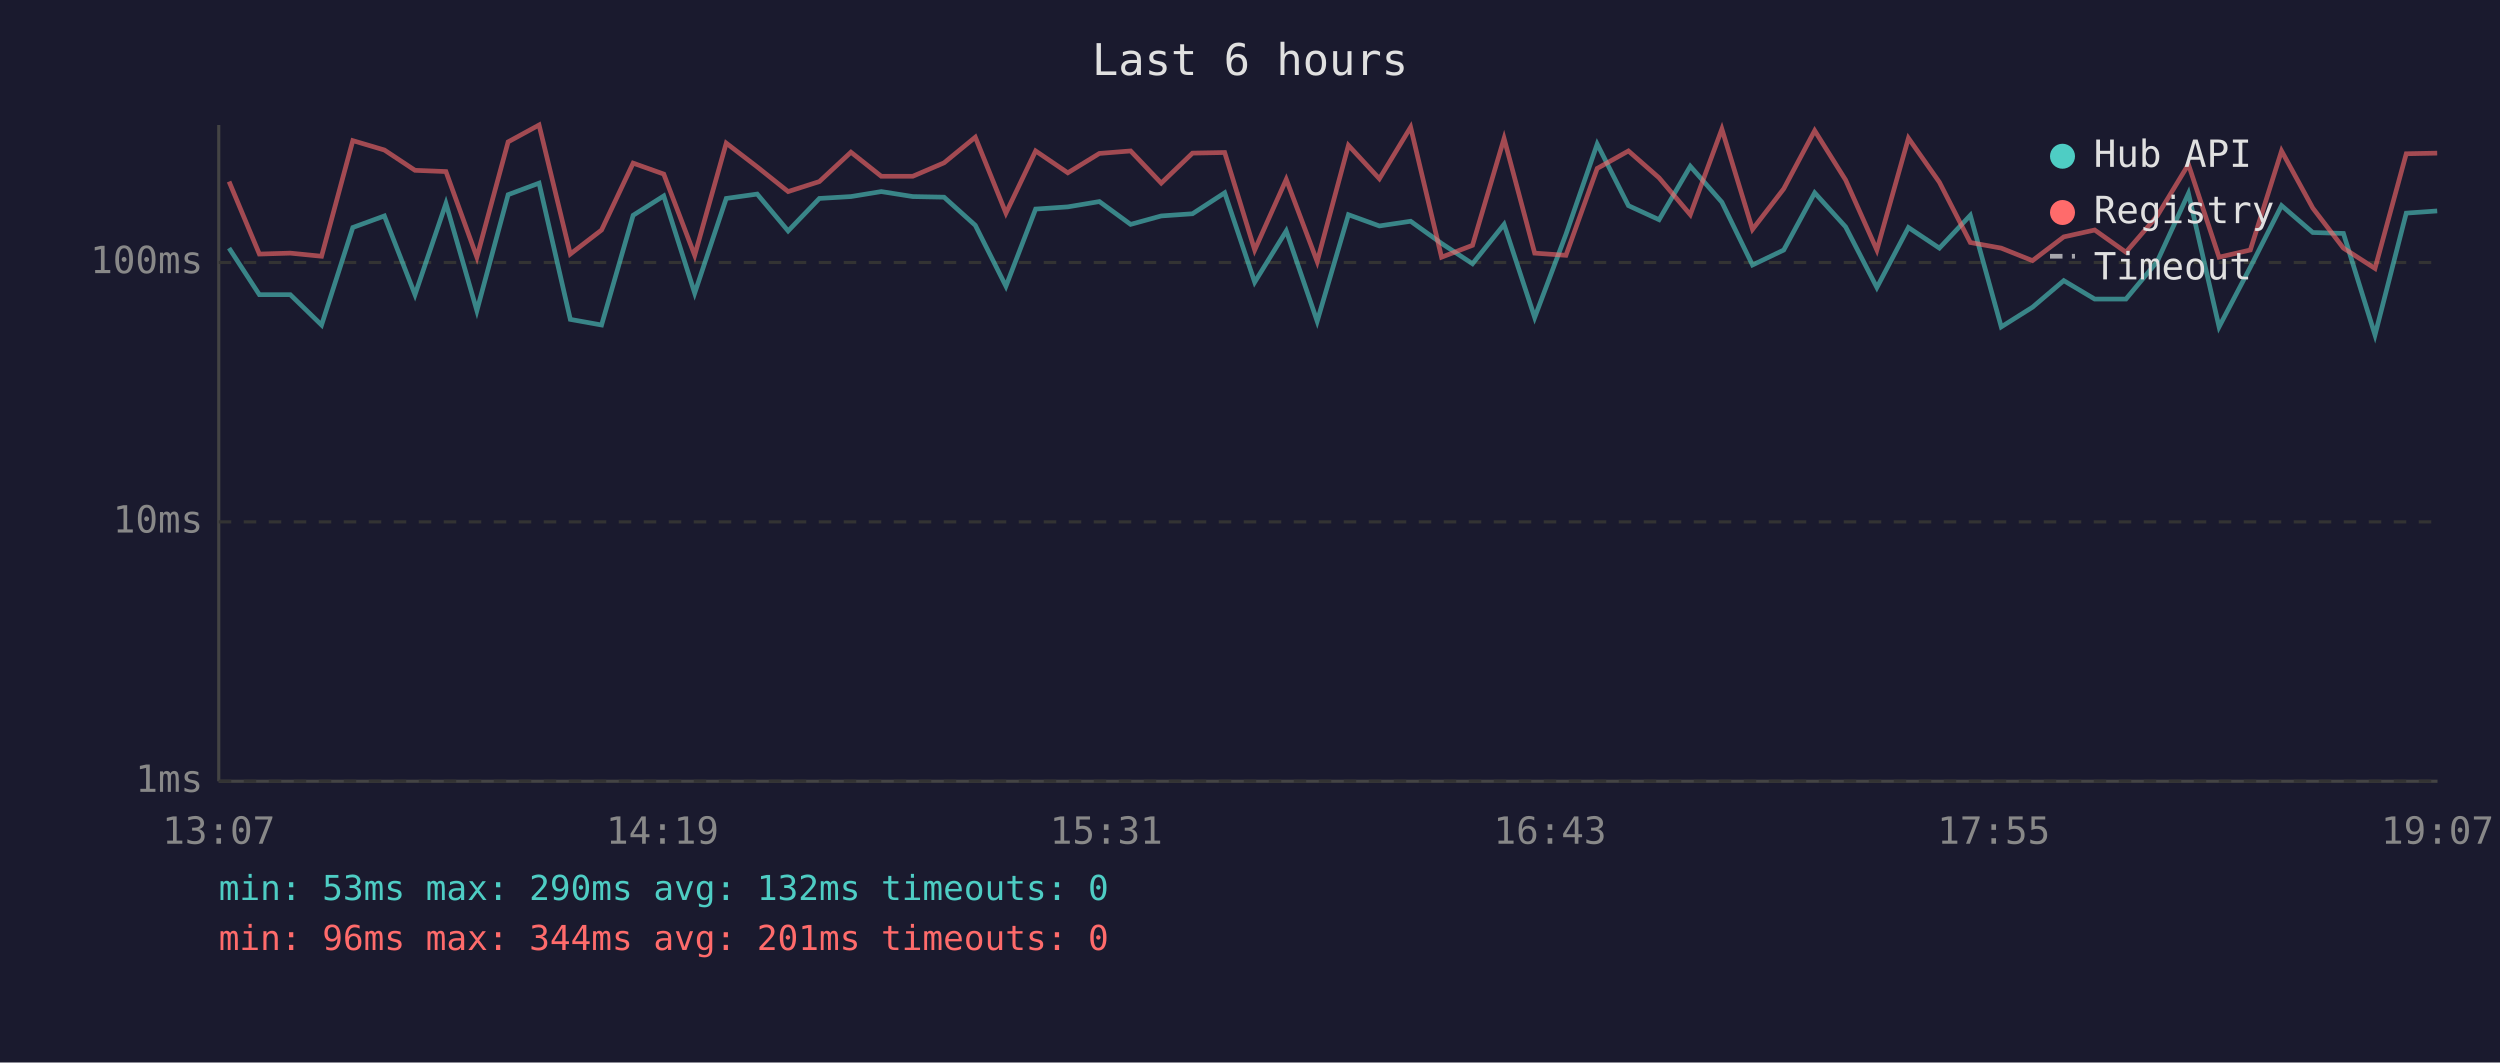
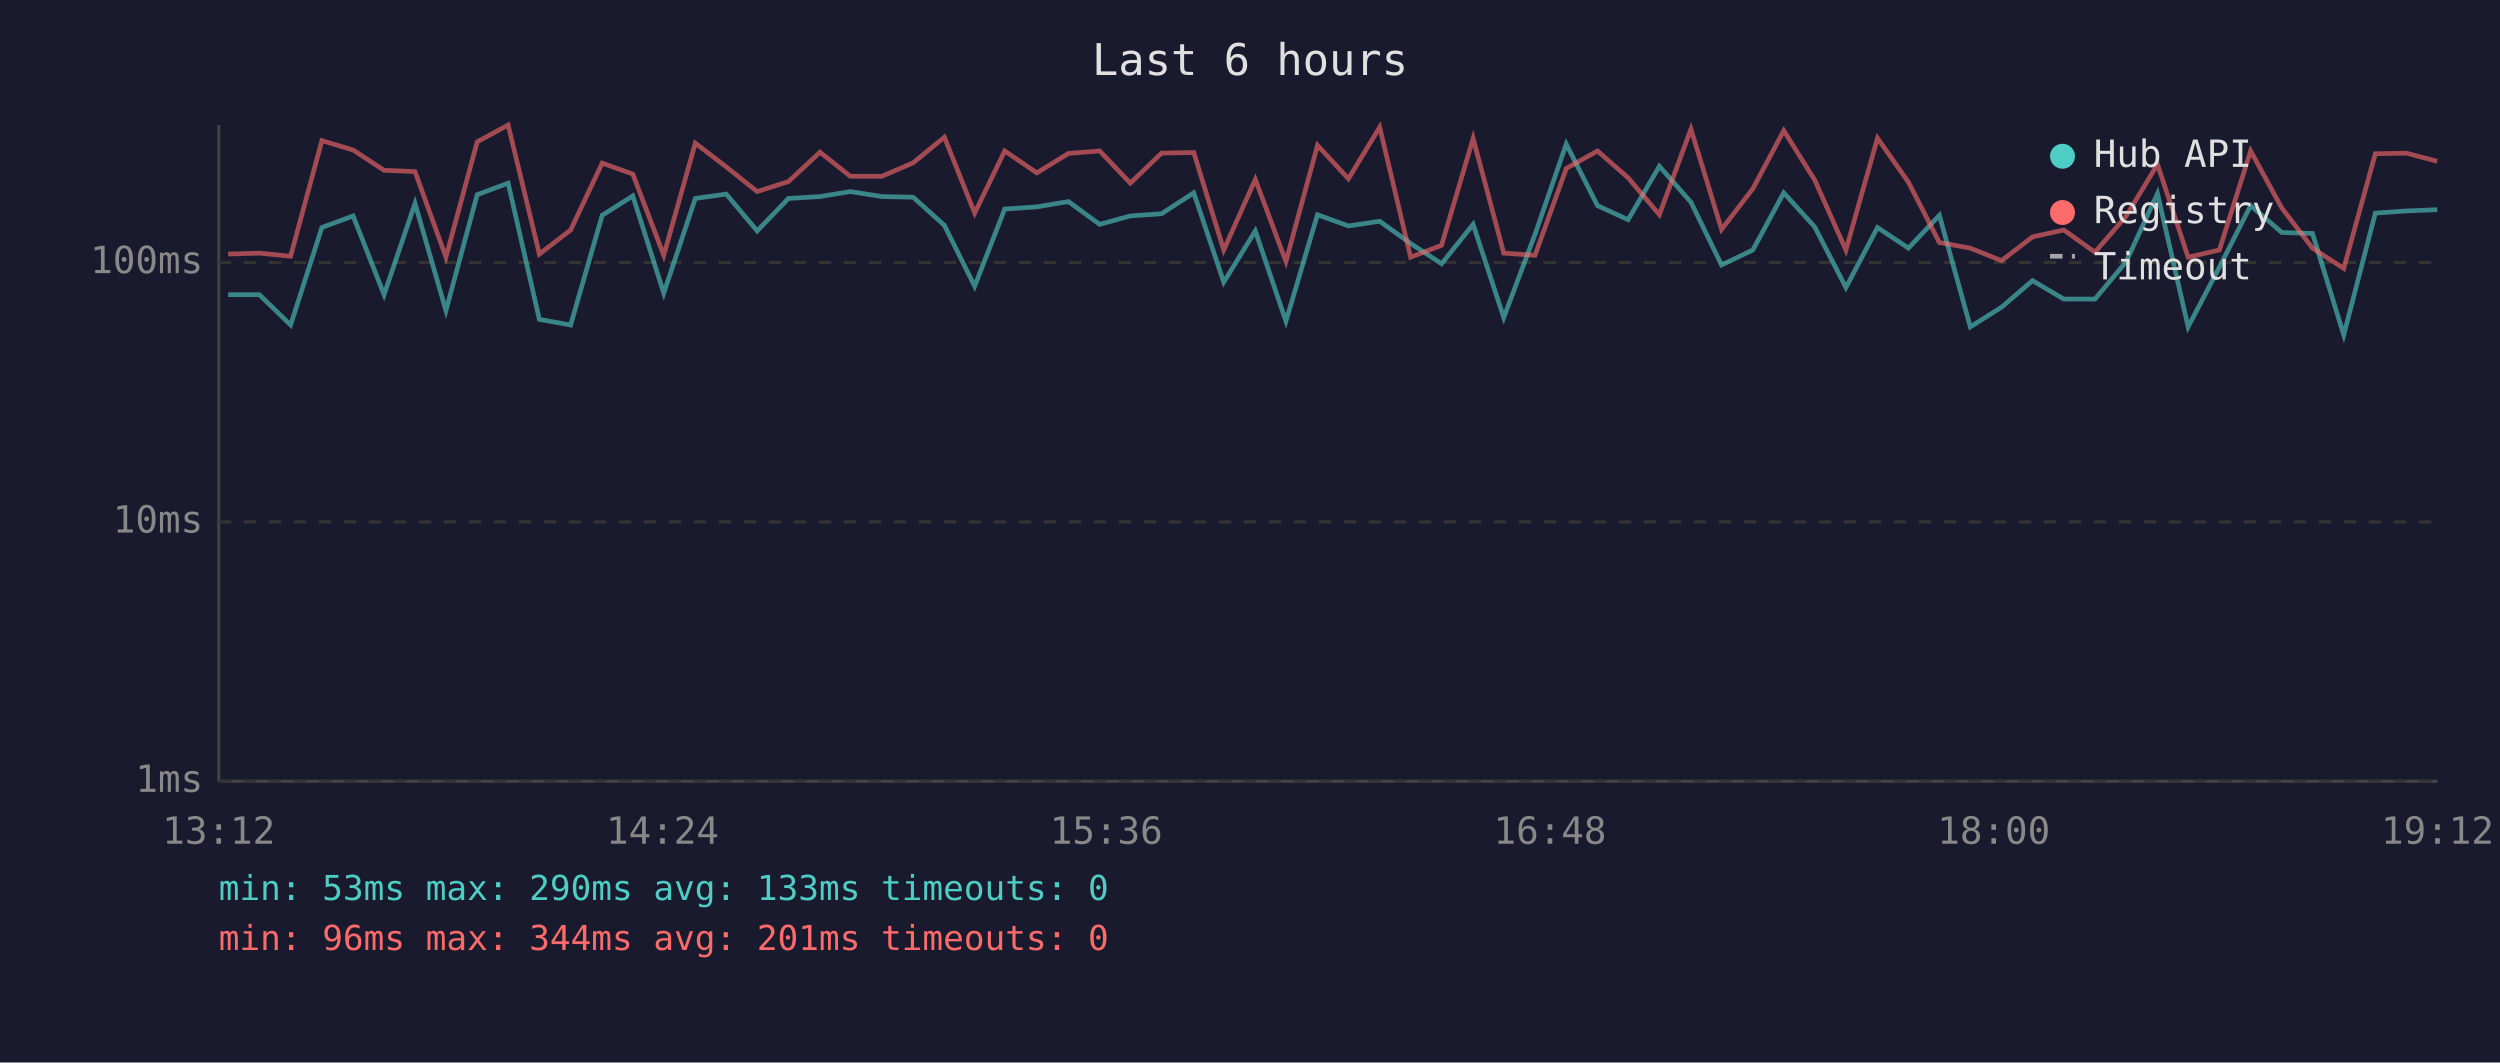
<svg xmlns="http://www.w3.org/2000/svg" viewBox="0 0 800 340" font-family="monospace" font-size="12">
  <rect width="800" height="340" fill="#1a1a2e" />
  <text x="400" y="24" fill="#e0e0e0" font-size="14" text-anchor="middle">Last 6 hours</text>
  <line x1="70" y1="40" x2="70" y2="250" stroke="#444" stroke-width="1" />
  <line x1="70" y1="250" x2="780" y2="250" stroke="#444" stroke-width="1" />
  <line x1="70" y1="250" x2="780" y2="250" stroke="#333" stroke-width="1" stroke-dasharray="4" />
  <text x="65" y="250" fill="#888" text-anchor="end" dominant-baseline="middle">1ms</text>
  <line x1="70" y1="167" x2="780" y2="167" stroke="#333" stroke-width="1" stroke-dasharray="4" />
  <text x="65" y="167" fill="#888" text-anchor="end" dominant-baseline="middle">10ms</text>
  <line x1="70" y1="84" x2="780" y2="84" stroke="#333" stroke-width="1" stroke-dasharray="4" />
  <text x="65" y="84" fill="#888" text-anchor="end" dominant-baseline="middle">100ms</text>
-   <text x="70" y="270" fill="#888" text-anchor="middle">13:07</text>
-   <text x="212" y="270" fill="#888" text-anchor="middle">14:19</text>
-   <text x="354" y="270" fill="#888" text-anchor="middle">15:31</text>
-   <text x="496" y="270" fill="#888" text-anchor="middle">16:43</text>
-   <text x="638" y="270" fill="#888" text-anchor="middle">17:55</text>
-   <text x="780" y="270" fill="#888" text-anchor="middle">19:07</text>
-   <polyline points="73.3,79.4 83.0,94.3 92.9,94.3 102.9,104.0 112.9,72.8 123.0,69.1 132.8,94.3 142.7,65.1 152.6,99.4 162.6,62.3 172.5,58.6 182.5,102.2 192.5,104.0 202.6,68.9 212.4,62.7 222.3,93.8 232.4,63.5 242.3,62.1 252.2,73.9 262.2,63.5 272.3,62.9 282.0,61.3 292.1,62.9 302.1,63.1 312.1,72.1 321.9,91.6 331.4,66.9 341.7,66.2 351.8,64.5 361.8,71.8 371.6,69.1 381.6,68.4 391.9,61.7 401.5,90.3 411.6,73.9 421.5,102.8 431.5,68.7 441.4,72.3 451.4,70.8 461.3,77.9 471.2,84.4 481.3,71.8 491.1,101.6 501.1,75.0 511.1,46.1 521.1,65.8 530.9,70.3 540.9,53.2 551.0,64.7 560.8,84.8 570.8,80.0 580.7,61.7 590.6,72.6 600.6,92.0 610.7,72.8 620.6,79.4 630.5,68.9 640.4,104.6 650.4,98.3 660.4,89.8 670.3,95.7 680.3,95.7 690.3,83.7 700.3,61.9 710.1,104.6 720.1,85.5 730.1,65.8 740.1,74.4 749.9,74.7 760.0,107.2 770.0,68.2 779.9,67.5" fill="none" stroke="#4ecdc4" stroke-width="1.5" opacity="0.6" />
-   <polyline points="73.3,58.1 83.0,81.3 92.9,81.0 102.9,82.0 112.9,45.0 123.0,48.0 132.8,54.5 142.7,54.9 152.6,82.3 162.6,45.4 172.5,40.0 182.5,81.3 192.5,73.6 202.6,52.2 212.4,55.7 222.3,81.7 232.4,45.8 242.3,53.4 252.2,61.3 262.2,58.1 272.3,48.7 282.0,56.4 292.1,56.4 302.1,52.1 312.1,43.9 321.9,68.2 331.4,48.3 341.7,55.3 351.8,49.1 361.8,48.3 371.6,58.6 381.6,49.0 391.9,48.8 401.5,80.0 411.6,57.4 421.5,83.7 431.5,46.5 441.4,57.2 451.4,40.7 461.3,82.3 471.2,78.5 481.3,44.3 491.1,81.0 501.1,81.7 511.1,53.9 521.1,48.3 530.9,56.9 540.9,68.7 551.0,41.3 560.8,73.4 570.8,60.4 580.7,41.8 590.6,57.6 600.6,80.0 610.7,44.2 620.6,58.3 630.5,77.6 640.4,79.4 650.4,83.4 660.4,75.8 670.3,73.6 680.3,80.7 690.3,69.1 700.3,52.6 710.1,82.3 720.1,80.0 730.1,48.3 740.1,66.6 749.9,79.4 760.0,85.9 770.0,49.2 779.9,49.0" fill="none" stroke="#ff6b6b" stroke-width="1.5" opacity="0.6" />
+   <text x="70" y="270" fill="#888" text-anchor="middle">13:12</text>
+   <text x="212" y="270" fill="#888" text-anchor="middle">14:24</text>
+   <text x="354" y="270" fill="#888" text-anchor="middle">15:36</text>
+   <text x="496" y="270" fill="#888" text-anchor="middle">16:48</text>
+   <text x="638" y="270" fill="#888" text-anchor="middle">18:00</text>
+   <text x="780" y="270" fill="#888" text-anchor="middle">19:12</text>
+   <polyline points="73.0,94.3 83.0,94.3 93.0,104.0 103.0,72.8 113.0,69.1 122.9,94.3 132.8,65.1 142.7,99.4 152.7,62.3 162.6,58.6 172.6,102.2 182.6,104.0 192.7,68.9 202.5,62.7 212.4,93.8 222.5,63.5 232.4,62.1 242.3,73.9 252.3,63.5 262.4,62.9 272.1,61.3 282.2,62.9 292.2,63.1 302.2,72.1 311.9,91.6 321.5,66.9 331.8,66.2 341.9,64.5 351.9,71.8 361.7,69.1 371.7,68.4 382.0,61.7 391.6,90.3 401.7,73.9 411.5,102.8 421.6,68.7 431.5,72.3 441.5,70.8 451.4,77.9 461.3,84.4 471.4,71.8 481.2,101.6 491.2,75.0 501.2,46.1 511.2,65.8 521.0,70.3 531.0,53.2 541.1,64.7 550.9,84.8 560.9,80.0 570.8,61.7 580.7,72.6 590.7,92.0 600.8,72.8 610.7,79.4 620.6,68.9 630.5,104.6 640.5,98.3 650.4,89.8 660.4,95.7 670.4,95.7 680.4,83.7 690.4,61.9 700.2,104.6 710.2,85.5 720.2,65.8 730.2,74.4 740.0,74.7 750.0,107.2 760.1,68.2 770.0,67.5 779.9,67.1" fill="none" stroke="#4ecdc4" stroke-width="1.5" opacity="0.6" />
+   <polyline points="73.0,81.3 83.0,81.0 93.0,82.0 103.0,45.0 113.0,48.0 122.9,54.5 132.8,54.9 142.7,82.3 152.7,45.4 162.6,40.0 172.6,81.3 182.6,73.6 192.7,52.2 202.5,55.7 212.4,81.7 222.5,45.8 232.4,53.4 242.3,61.3 252.3,58.1 262.4,48.7 272.1,56.4 282.2,56.4 292.2,52.1 302.2,43.9 311.9,68.2 321.5,48.3 331.8,55.3 341.9,49.1 351.9,48.3 361.7,58.6 371.7,49.0 382.0,48.8 391.6,80.0 401.7,57.4 411.5,83.7 421.6,46.5 431.5,57.2 441.5,40.7 451.4,82.3 461.3,78.5 471.4,44.3 481.2,81.0 491.2,81.7 501.2,53.9 511.2,48.3 521.0,56.9 531.0,68.7 541.1,41.3 550.9,73.4 560.9,60.4 570.8,41.8 580.7,57.6 590.7,80.0 600.8,44.2 610.7,58.3 620.6,77.6 630.5,79.4 640.5,83.4 650.4,75.8 660.4,73.6 670.4,80.7 680.4,69.1 690.4,52.6 700.2,82.3 710.2,80.0 720.2,48.3 730.2,66.6 740.0,79.4 750.0,85.9 760.1,49.2 770.0,49.0 779.9,51.6" fill="none" stroke="#ff6b6b" stroke-width="1.5" opacity="0.6" />
  <circle cx="660" cy="50" r="4" fill="#4ecdc4" />
  <text x="670" y="50" fill="#e0e0e0" dominant-baseline="middle">Hub API</text>
  <circle cx="660" cy="68" r="4" fill="#ff6b6b" />
  <text x="670" y="68" fill="#e0e0e0" dominant-baseline="middle">Registry</text>
  <line x1="656" y1="82" x2="664" y2="82" stroke="#e0e0e0" stroke-width="1.5" stroke-dasharray="4,3" opacity="0.7" />
  <text x="670" y="86" fill="#e0e0e0" dominant-baseline="middle">Timeout</text>
-   <text x="70" y="288" fill="#4ecdc4" font-size="11">min: 53ms  max: 290ms  avg: 132ms  timeouts: 0</text>
+   <text x="70" y="288" fill="#4ecdc4" font-size="11">min: 53ms  max: 290ms  avg: 133ms  timeouts: 0</text>
  <text x="70" y="304" fill="#ff6b6b" font-size="11">min: 96ms  max: 344ms  avg: 201ms  timeouts: 0</text>
</svg>
